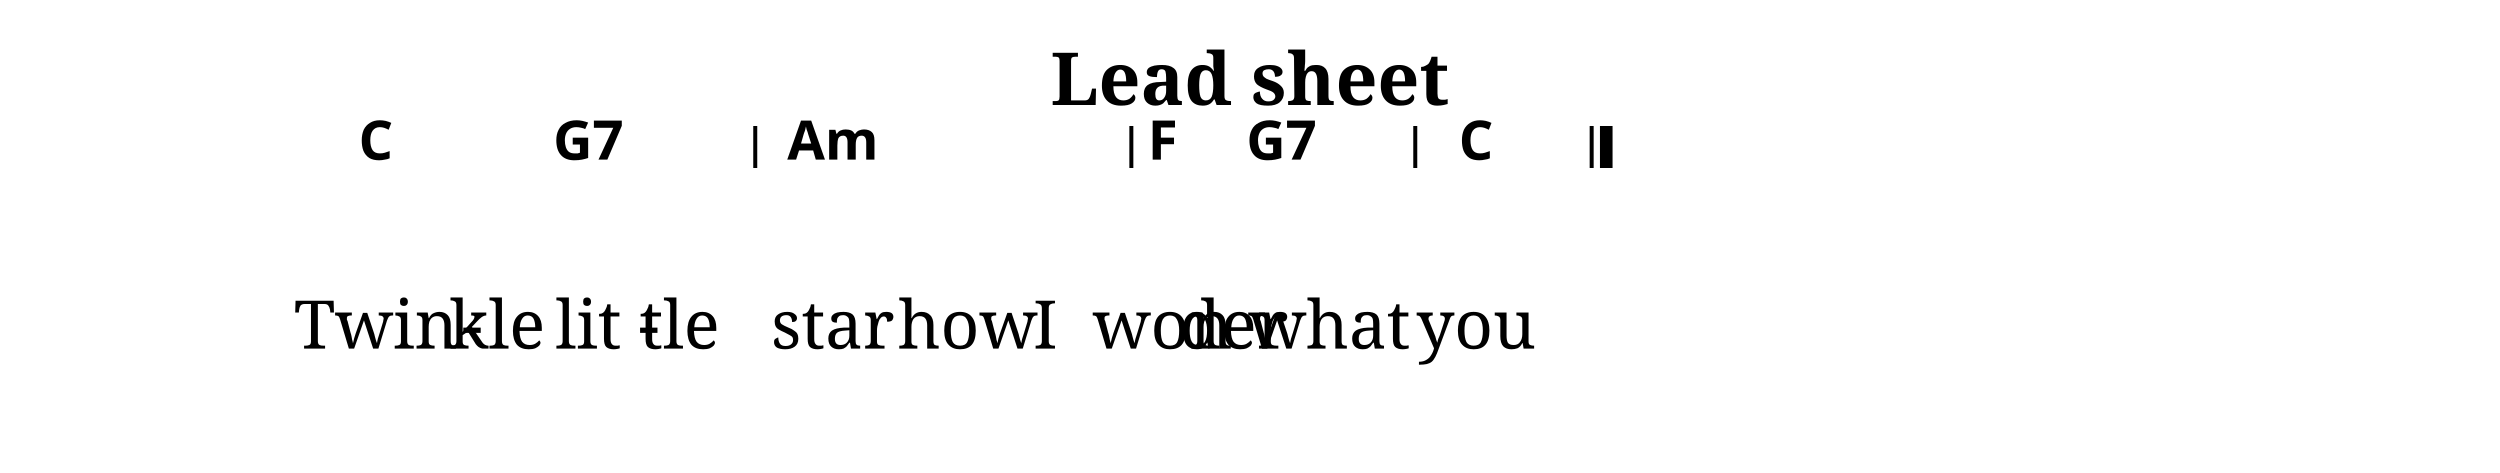
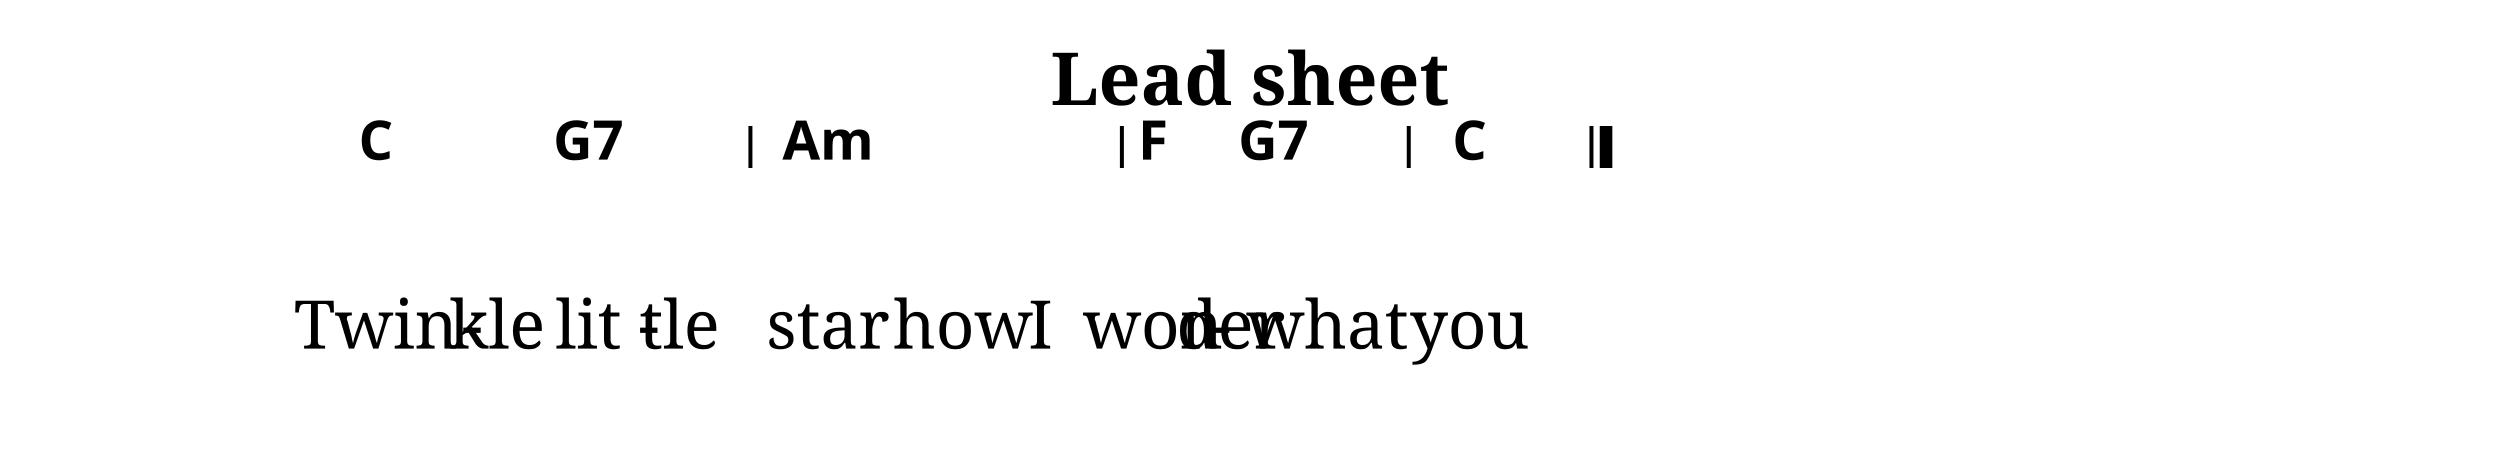
<svg xmlns="http://www.w3.org/2000/svg" width="1190.5" height="225.0" viewBox="0 0 119.05 22.50">
  <style>
  @font-face { font-family: 'Emmentaler'; src: local('Emmentaler'); }
  .music { font-family: 'Emmentaler', serif; }
</style>
  <text x="59.52" y="5.00" font-size="3.49" font-family="serif" font-weight="bold" text-anchor="middle" data-pos="405">Lead sheet</text>
  <g transform="translate(8.50,0.00) scale(1,1)">
-     <rect x="27.37" y="6.00" width="0.19" height="2.00" fill="#000000" />
-     <rect x="45.28" y="6.00" width="0.19" height="2.00" fill="#000000" />
-     <rect x="58.80" y="6.00" width="0.19" height="2.00" fill="#000000" />
-     <rect x="67.20" y="6.00" width="0.19" height="2.00" fill="#000000" />
-     <rect x="67.69" y="6.00" width="0.60" height="2.00" fill="#000000" />
+     <rect x="27.14" y="6.00" width="0.19" height="2.00" fill="#000000" />
+     <rect x="44.83" y="6.00" width="0.19" height="2.00" fill="#000000" />
+     <rect x="58.49" y="6.00" width="0.19" height="2.00" fill="#000000" />
+     <rect x="67.19" y="6.00" width="0.19" height="2.00" fill="#000000" />
+     <rect x="67.68" y="6.00" width="0.60" height="2.00" fill="#000000" />
    <text x="9.40" y="16.60" font-size="3.20" font-family="serif" text-anchor="middle" fill="#000000" data-pos="511">Twin</text>
    <text x="13.98" y="16.60" font-size="3.20" font-family="serif" text-anchor="middle" fill="#000000">-</text>
    <text x="15.18" y="16.60" font-size="3.20" font-family="serif" text-anchor="middle" fill="#000000" data-pos="517">kle</text>
    <text x="19.52" y="16.60" font-size="3.20" font-family="serif" text-anchor="middle" fill="#000000" data-pos="521">lit</text>
    <text x="22.40" y="16.60" font-size="3.20" font-family="serif" text-anchor="middle" fill="#000000">-</text>
    <text x="23.86" y="16.60" font-size="3.20" font-family="serif" text-anchor="middle" fill="#000000" data-pos="526">tle</text>
-     <text x="31.16" y="16.60" font-size="3.20" font-family="serif" text-anchor="middle" fill="#000000" data-pos="532">star</text>
-     <text x="37.58" y="16.60" font-size="3.20" font-family="serif" text-anchor="middle" fill="#000000" data-pos="537">how</text>
-     <text x="41.28" y="16.60" font-size="3.20" font-family="serif" text-anchor="middle" fill="#000000" data-pos="541">I</text>
-     <text x="46.87" y="16.60" font-size="3.20" font-family="serif" text-anchor="middle" fill="#000000" data-pos="545">won</text>
-     <text x="50.26" y="16.60" font-size="3.20" font-family="serif" text-anchor="middle" fill="#000000" data-pos="550">der</text>
-     <text x="54.80" y="16.60" font-size="3.20" font-family="serif" text-anchor="middle" fill="#000000" data-pos="554">what</text>
-     <text x="61.79" y="16.60" font-size="3.20" font-family="serif" text-anchor="middle" fill="#000000" data-pos="561">you</text>
+     <text x="30.93" y="16.60" font-size="3.20" font-family="serif" text-anchor="middle" fill="#000000" data-pos="532">star</text>
+     <text x="37.35" y="16.60" font-size="3.20" font-family="serif" text-anchor="middle" fill="#000000" data-pos="537">how</text>
+     <text x="41.05" y="16.60" font-size="3.20" font-family="serif" text-anchor="middle" fill="#000000" data-pos="541">I</text>
+     <text x="46.41" y="16.60" font-size="3.20" font-family="serif" text-anchor="middle" fill="#000000" data-pos="545">won</text>
+     <text x="49.63" y="16.60" font-size="3.20" font-family="serif" text-anchor="middle" fill="#000000">-</text>
+     <text x="50.11" y="16.60" font-size="3.20" font-family="serif" text-anchor="middle" fill="#000000" data-pos="550">der</text>
+     <text x="54.71" y="16.60" font-size="3.20" font-family="serif" text-anchor="middle" fill="#000000" data-pos="554">what</text>
+     <text x="61.48" y="16.60" font-size="3.20" font-family="serif" text-anchor="middle" fill="#000000" data-pos="561">you</text>
    <text x="9.40" y="7.60" font-size="2.60" font-family="sans-serif" font-weight="bold" text-anchor="middle" fill="#000000" data-pos="458">C</text>
    <text x="19.52" y="7.60" font-size="2.60" font-family="sans-serif" font-weight="bold" text-anchor="middle" fill="#000000" data-pos="461">G7</text>
-     <text x="31.16" y="7.60" font-size="2.60" font-family="sans-serif" font-weight="bold" text-anchor="middle" fill="#000000" data-pos="467">Am</text>
-     <text x="46.87" y="7.60" font-size="2.60" font-family="sans-serif" font-weight="bold" text-anchor="middle" fill="#000000" data-pos="476">F</text>
-     <text x="52.53" y="7.60" font-size="2.60" font-family="sans-serif" font-weight="bold" text-anchor="middle" fill="#000000" data-pos="479">G7</text>
-     <text x="61.79" y="7.60" font-size="2.60" font-family="sans-serif" font-weight="bold" text-anchor="middle" fill="#000000" data-pos="485">C</text>
+     <text x="30.93" y="7.60" font-size="2.60" font-family="sans-serif" font-weight="bold" text-anchor="middle" fill="#000000" data-pos="467">Am</text>
+     <text x="46.41" y="7.60" font-size="2.60" font-family="sans-serif" font-weight="bold" text-anchor="middle" fill="#000000" data-pos="476">F</text>
+     <text x="52.14" y="7.60" font-size="2.60" font-family="sans-serif" font-weight="bold" text-anchor="middle" fill="#000000" data-pos="479">G7</text>
+     <text x="61.48" y="7.60" font-size="2.60" font-family="sans-serif" font-weight="bold" text-anchor="middle" fill="#000000" data-pos="485">C</text>
  </g>
</svg>
